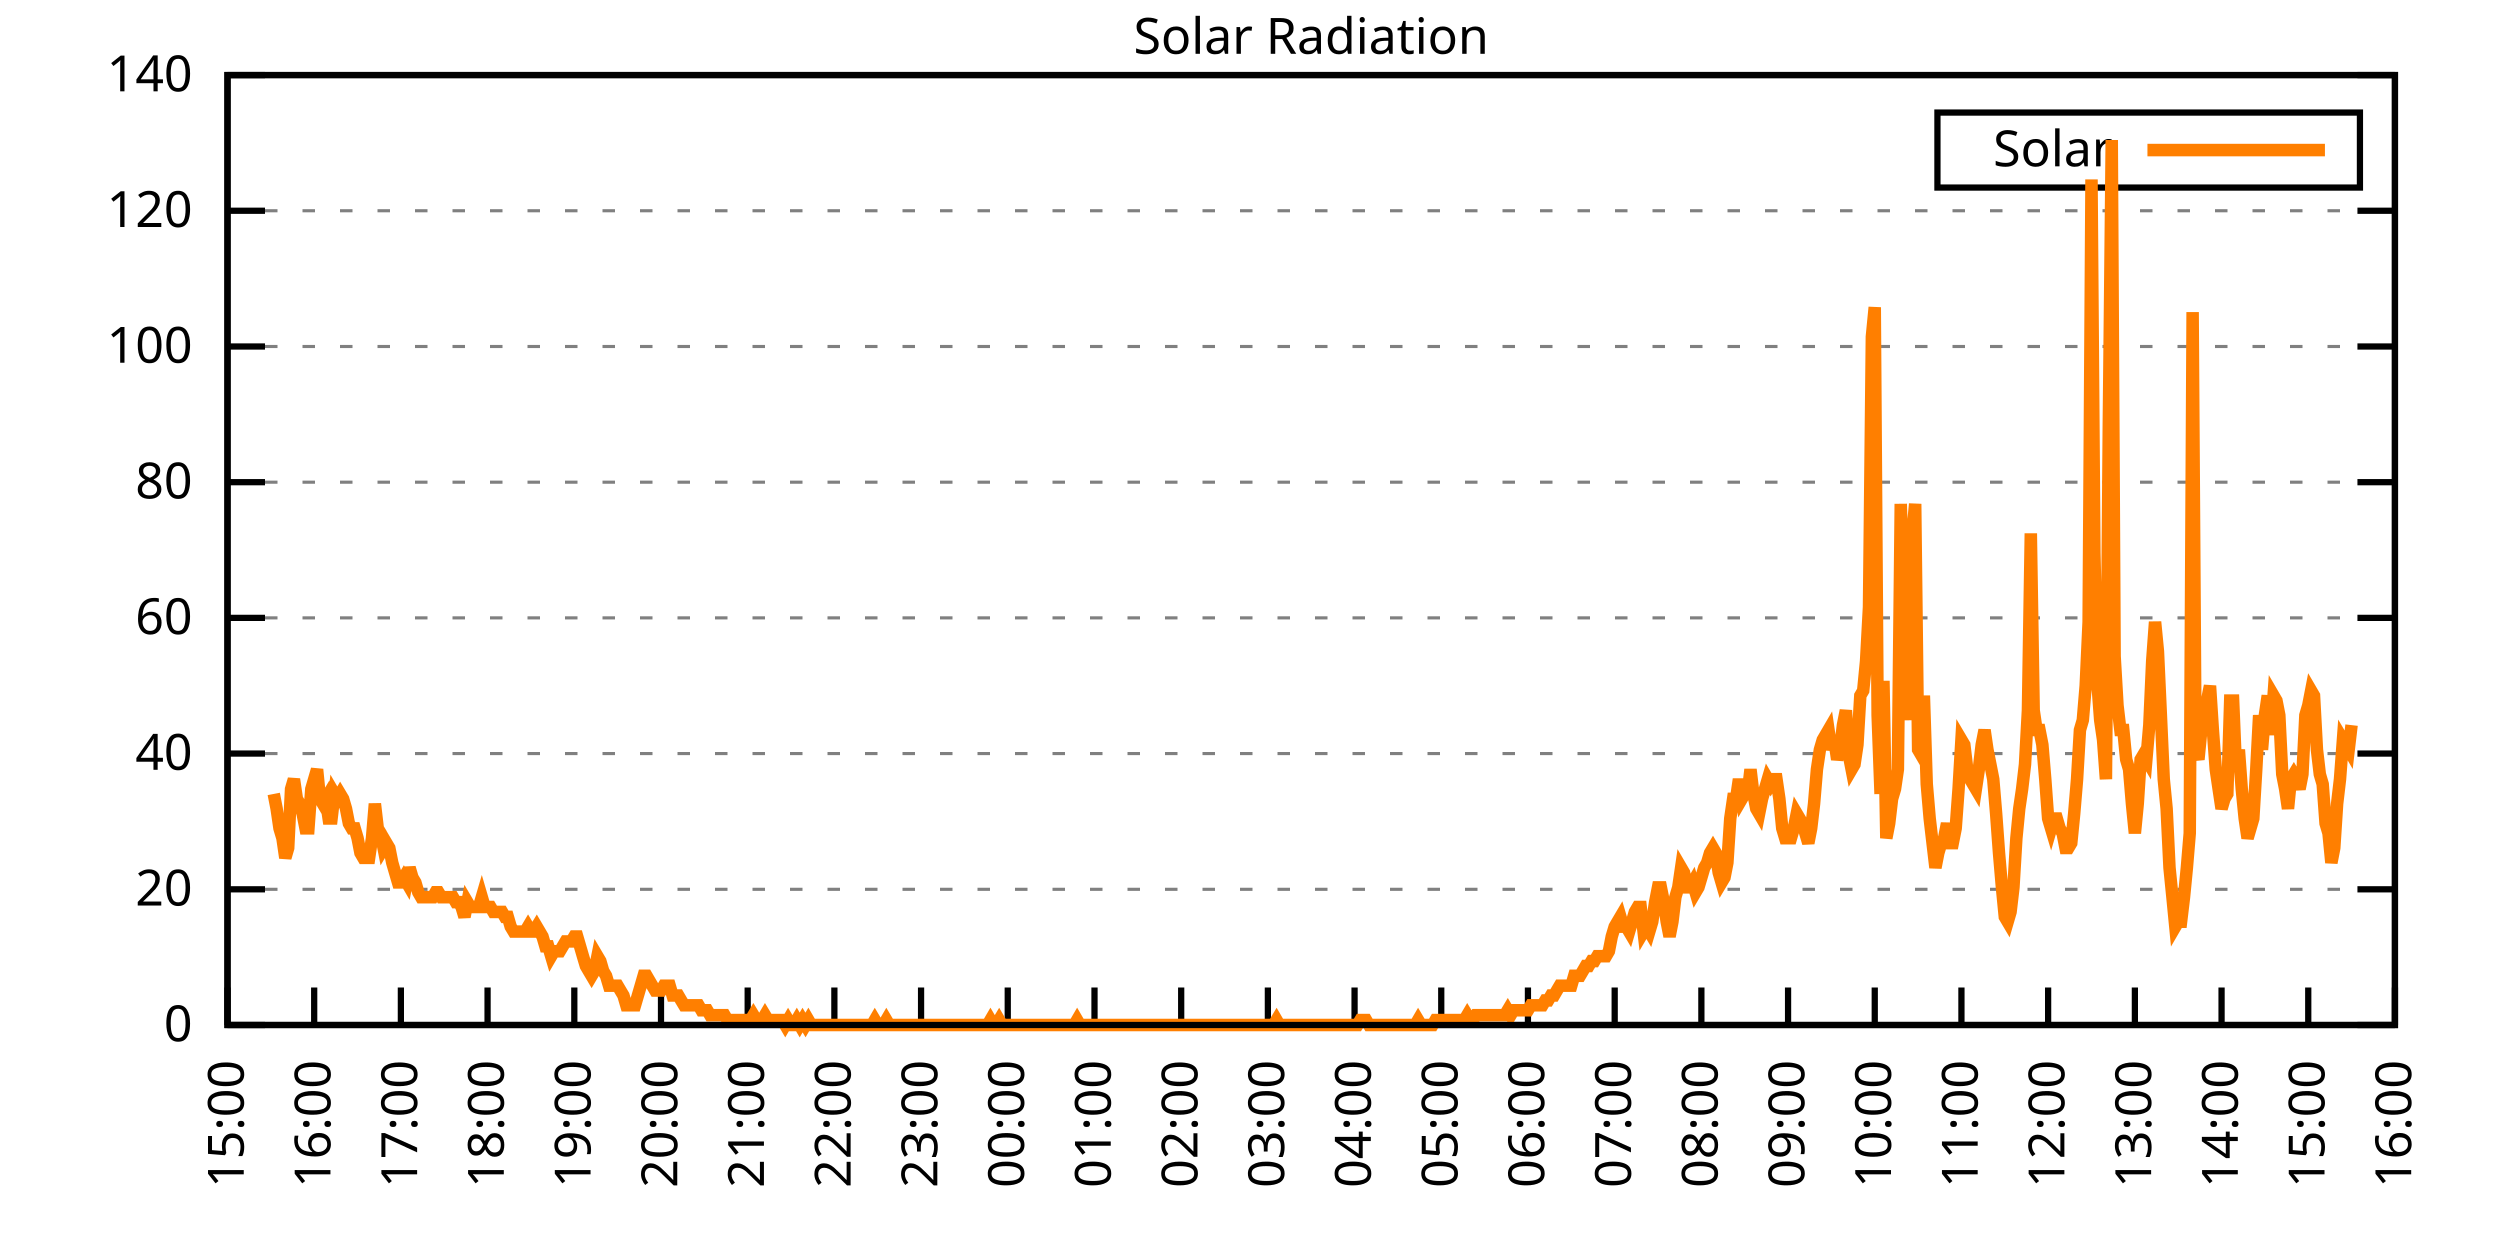
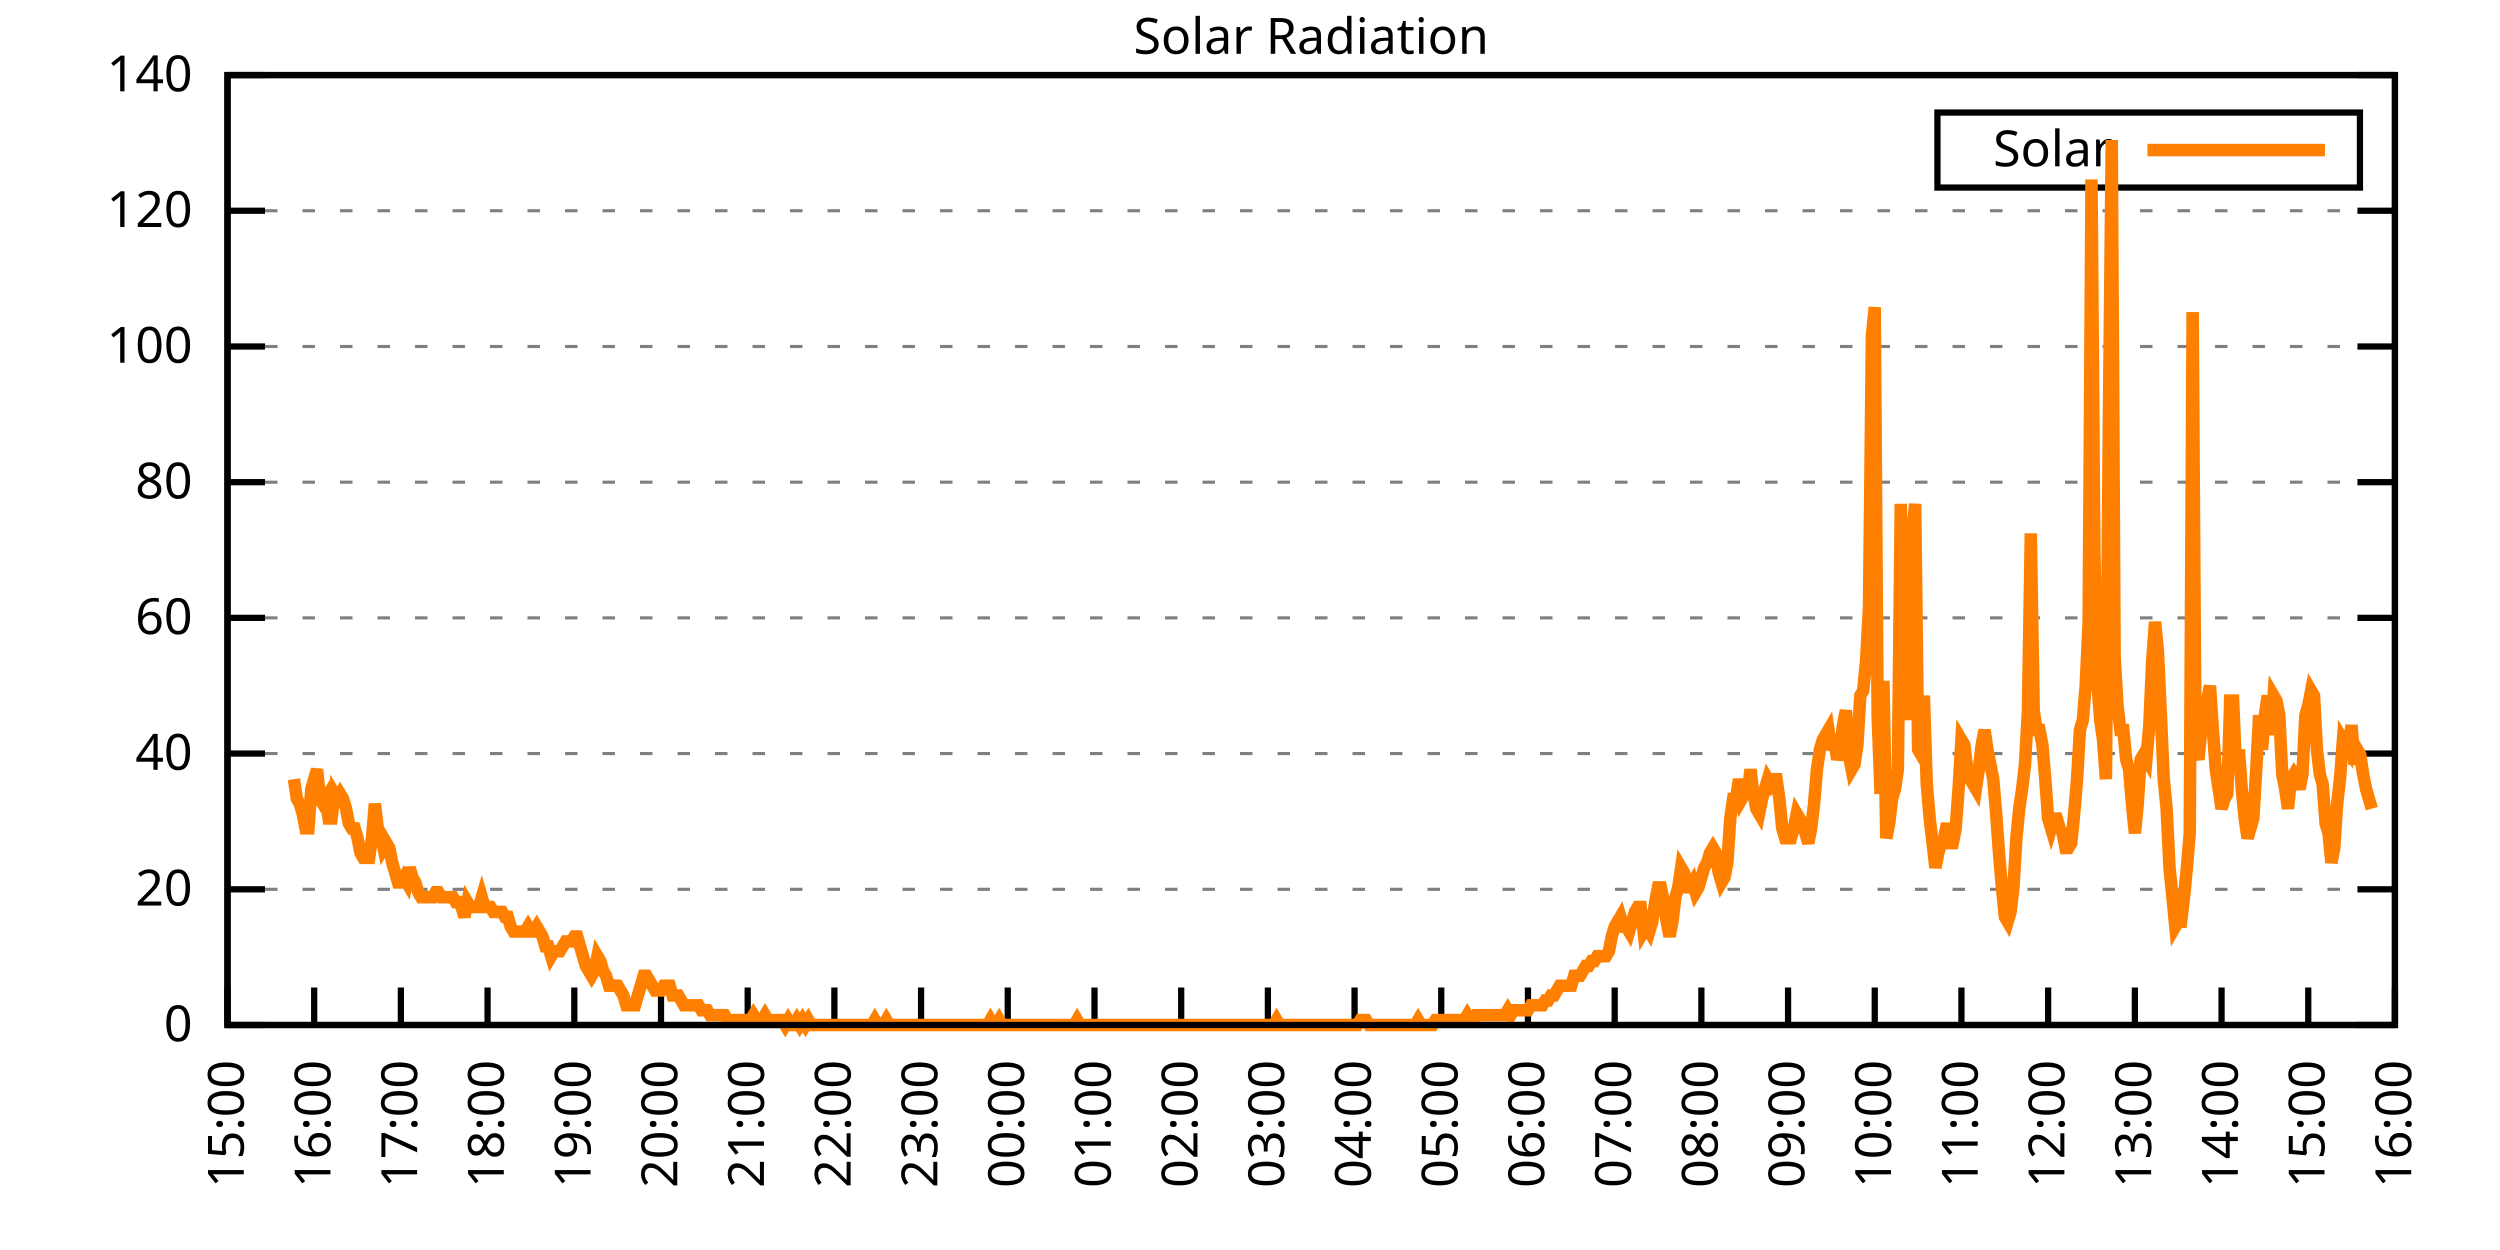
<svg xmlns="http://www.w3.org/2000/svg" xmlns:xlink="http://www.w3.org/1999/xlink" width="400" height="200" viewBox="0 0 400 200">
  <g id="gnuplot_canvas">
    <rect x="0" y="0" width="400" height="200" fill="none" />
    <defs>
      <circle id="gpDot" r="0.5" stroke-width="0.5" stroke="currentColor" />
      <path id="gpPt0" stroke-width="0.333" stroke="currentColor" d="M-1,0 h2 M0,-1 v2" />
      <path id="gpPt1" stroke-width="0.333" stroke="currentColor" d="M-1,-1 L1,1 M1,-1 L-1,1" />
      <path id="gpPt2" stroke-width="0.333" stroke="currentColor" d="M-1,0 L1,0 M0,-1 L0,1 M-1,-1 L1,1 M-1,1 L1,-1" />
      <rect id="gpPt3" stroke-width="0.333" stroke="currentColor" x="-1" y="-1" width="2" height="2" />
      <rect id="gpPt4" stroke-width="0.333" stroke="currentColor" fill="currentColor" x="-1" y="-1" width="2" height="2" />
      <circle id="gpPt5" stroke-width="0.333" stroke="currentColor" cx="0" cy="0" r="1" />
      <use xlink:href="#gpPt5" id="gpPt6" fill="currentColor" stroke="none" />
      <path id="gpPt7" stroke-width="0.333" stroke="currentColor" d="M0,-1.33 L-1.33,0.67 L1.33,0.67 z" />
      <use xlink:href="#gpPt7" id="gpPt8" fill="currentColor" stroke="none" />
      <use xlink:href="#gpPt7" id="gpPt9" stroke="currentColor" transform="rotate(180)" />
      <use xlink:href="#gpPt9" id="gpPt10" fill="currentColor" stroke="none" />
      <use xlink:href="#gpPt3" id="gpPt11" stroke="currentColor" transform="rotate(45)" />
      <use xlink:href="#gpPt11" id="gpPt12" fill="currentColor" stroke="none" />
      <path id="gpPt13" stroke-width="0.333" stroke="currentColor" d="M0,1.330 L1.265,0.411 L0.782,-1.067 L-0.782,-1.076 L-1.265,0.411 z" />
      <use xlink:href="#gpPt13" id="gpPt14" fill="currentColor" stroke="none" />
      <filter id="textbox" filterUnits="objectBoundingBox" x="0" y="0" height="1" width="1">
        <feFlood flood-color="white" flood-opacity="1" result="bgnd" />
        <feComposite in="SourceGraphic" in2="bgnd" operator="atop" />
      </filter>
      <filter id="greybox" filterUnits="objectBoundingBox" x="0" y="0" height="1" width="1">
        <feFlood flood-color="lightgrey" flood-opacity="1" result="grey" />
        <feComposite in="SourceGraphic" in2="grey" operator="atop" />
      </filter>
    </defs>
    <g fill="none" color="white" stroke="currentColor" stroke-width="1.00" stroke-linecap="butt" stroke-linejoin="miter">
</g>
    <g fill="none" color="black" stroke="currentColor" stroke-width="1.00" stroke-linecap="butt" stroke-linejoin="miter">
      <g stroke="none" shape-rendering="crispEdges">
        <polygon fill="rgb(255, 255, 255)" points="36.40,164.00 383.18,164.00 383.18,12.02 36.40,12.02 " />
      </g>
    </g>
    <g fill="none" color="black" stroke="currentColor" stroke-width="1.00" stroke-linecap="butt" stroke-linejoin="miter">
</g>
    <g fill="none" color="black" stroke="black" stroke-width="0.50" stroke-linecap="butt" stroke-linejoin="miter">
</g>
    <g fill="none" color="gray" stroke="currentColor" stroke-width="0.50" stroke-linecap="butt" stroke-linejoin="miter">
      <path stroke="gray" stroke-dasharray="2,4" class="gridline" d="M36.40,164.00 L383.19,164.00  " />
    </g>
    <g fill="none" color="gray" stroke="gray" stroke-width="1.00" stroke-linecap="butt" stroke-linejoin="miter">
</g>
    <g fill="none" color="black" stroke="currentColor" stroke-width="1.00" stroke-linecap="butt" stroke-linejoin="miter">
      <path stroke="black" d="M36.40,164.00 L42.40,164.00 M383.19,164.00 L377.19,164.00  " />
      <g transform="translate(30.80,166.60)" stroke="none" fill="black" font-family="Sans" font-size="8.00" text-anchor="end">
        <text>
          <tspan font-family="Sans"> 0</tspan>
        </text>
      </g>
    </g>
    <g fill="none" color="black" stroke="currentColor" stroke-width="1.00" stroke-linecap="butt" stroke-linejoin="miter">
</g>
    <g fill="none" color="black" stroke="black" stroke-width="0.50" stroke-linecap="butt" stroke-linejoin="miter">
</g>
    <g fill="none" color="gray" stroke="currentColor" stroke-width="0.50" stroke-linecap="butt" stroke-linejoin="miter">
      <path stroke="gray" stroke-dasharray="2,4" class="gridline" d="M36.40,142.29 L383.19,142.29  " />
    </g>
    <g fill="none" color="gray" stroke="gray" stroke-width="1.00" stroke-linecap="butt" stroke-linejoin="miter">
</g>
    <g fill="none" color="black" stroke="currentColor" stroke-width="1.00" stroke-linecap="butt" stroke-linejoin="miter">
      <path stroke="black" d="M36.40,142.29 L42.40,142.29 M383.19,142.29 L377.19,142.29  " />
      <g transform="translate(30.80,144.89)" stroke="none" fill="black" font-family="Sans" font-size="8.00" text-anchor="end">
        <text>
          <tspan font-family="Sans"> 20</tspan>
        </text>
      </g>
    </g>
    <g fill="none" color="black" stroke="currentColor" stroke-width="1.00" stroke-linecap="butt" stroke-linejoin="miter">
</g>
    <g fill="none" color="black" stroke="black" stroke-width="0.50" stroke-linecap="butt" stroke-linejoin="miter">
</g>
    <g fill="none" color="gray" stroke="currentColor" stroke-width="0.50" stroke-linecap="butt" stroke-linejoin="miter">
      <path stroke="gray" stroke-dasharray="2,4" class="gridline" d="M36.40,120.57 L383.19,120.57  " />
    </g>
    <g fill="none" color="gray" stroke="gray" stroke-width="1.00" stroke-linecap="butt" stroke-linejoin="miter">
</g>
    <g fill="none" color="black" stroke="currentColor" stroke-width="1.00" stroke-linecap="butt" stroke-linejoin="miter">
      <path stroke="black" d="M36.40,120.57 L42.40,120.57 M383.19,120.57 L377.19,120.57  " />
      <g transform="translate(30.80,123.17)" stroke="none" fill="black" font-family="Sans" font-size="8.00" text-anchor="end">
        <text>
          <tspan font-family="Sans"> 40</tspan>
        </text>
      </g>
    </g>
    <g fill="none" color="black" stroke="currentColor" stroke-width="1.00" stroke-linecap="butt" stroke-linejoin="miter">
</g>
    <g fill="none" color="black" stroke="black" stroke-width="0.50" stroke-linecap="butt" stroke-linejoin="miter">
</g>
    <g fill="none" color="gray" stroke="currentColor" stroke-width="0.50" stroke-linecap="butt" stroke-linejoin="miter">
      <path stroke="gray" stroke-dasharray="2,4" class="gridline" d="M36.40,98.86 L383.19,98.86  " />
    </g>
    <g fill="none" color="gray" stroke="gray" stroke-width="1.00" stroke-linecap="butt" stroke-linejoin="miter">
</g>
    <g fill="none" color="black" stroke="currentColor" stroke-width="1.00" stroke-linecap="butt" stroke-linejoin="miter">
      <path stroke="black" d="M36.40,98.86 L42.40,98.86 M383.19,98.86 L377.19,98.86  " />
      <g transform="translate(30.80,101.46)" stroke="none" fill="black" font-family="Sans" font-size="8.00" text-anchor="end">
        <text>
          <tspan font-family="Sans"> 60</tspan>
        </text>
      </g>
    </g>
    <g fill="none" color="black" stroke="currentColor" stroke-width="1.00" stroke-linecap="butt" stroke-linejoin="miter">
</g>
    <g fill="none" color="black" stroke="black" stroke-width="0.50" stroke-linecap="butt" stroke-linejoin="miter">
</g>
    <g fill="none" color="gray" stroke="currentColor" stroke-width="0.50" stroke-linecap="butt" stroke-linejoin="miter">
      <path stroke="gray" stroke-dasharray="2,4" class="gridline" d="M36.40,77.15 L383.19,77.15  " />
    </g>
    <g fill="none" color="gray" stroke="gray" stroke-width="1.00" stroke-linecap="butt" stroke-linejoin="miter">
</g>
    <g fill="none" color="black" stroke="currentColor" stroke-width="1.00" stroke-linecap="butt" stroke-linejoin="miter">
      <path stroke="black" d="M36.40,77.15 L42.40,77.15 M383.19,77.15 L377.19,77.15  " />
      <g transform="translate(30.80,79.75)" stroke="none" fill="black" font-family="Sans" font-size="8.00" text-anchor="end">
        <text>
          <tspan font-family="Sans"> 80</tspan>
        </text>
      </g>
    </g>
    <g fill="none" color="black" stroke="currentColor" stroke-width="1.00" stroke-linecap="butt" stroke-linejoin="miter">
</g>
    <g fill="none" color="black" stroke="black" stroke-width="0.50" stroke-linecap="butt" stroke-linejoin="miter">
</g>
    <g fill="none" color="gray" stroke="currentColor" stroke-width="0.50" stroke-linecap="butt" stroke-linejoin="miter">
      <path stroke="gray" stroke-dasharray="2,4" class="gridline" d="M36.40,55.44 L383.19,55.44  " />
    </g>
    <g fill="none" color="gray" stroke="gray" stroke-width="1.00" stroke-linecap="butt" stroke-linejoin="miter">
</g>
    <g fill="none" color="black" stroke="currentColor" stroke-width="1.00" stroke-linecap="butt" stroke-linejoin="miter">
      <path stroke="black" d="M36.40,55.44 L42.40,55.44 M383.19,55.44 L377.19,55.44  " />
      <g transform="translate(30.80,58.04)" stroke="none" fill="black" font-family="Sans" font-size="8.00" text-anchor="end">
        <text>
          <tspan font-family="Sans"> 100</tspan>
        </text>
      </g>
    </g>
    <g fill="none" color="black" stroke="currentColor" stroke-width="1.00" stroke-linecap="butt" stroke-linejoin="miter">
</g>
    <g fill="none" color="black" stroke="black" stroke-width="0.50" stroke-linecap="butt" stroke-linejoin="miter">
</g>
    <g fill="none" color="gray" stroke="currentColor" stroke-width="0.50" stroke-linecap="butt" stroke-linejoin="miter">
      <path stroke="gray" stroke-dasharray="2,4" class="gridline" d="M36.40,33.72 L383.19,33.72  " />
    </g>
    <g fill="none" color="gray" stroke="gray" stroke-width="1.00" stroke-linecap="butt" stroke-linejoin="miter">
</g>
    <g fill="none" color="black" stroke="currentColor" stroke-width="1.00" stroke-linecap="butt" stroke-linejoin="miter">
      <path stroke="black" d="M36.40,33.72 L42.40,33.72 M383.19,33.72 L377.19,33.72  " />
      <g transform="translate(30.80,36.32)" stroke="none" fill="black" font-family="Sans" font-size="8.00" text-anchor="end">
        <text>
          <tspan font-family="Sans"> 120</tspan>
        </text>
      </g>
    </g>
    <g fill="none" color="black" stroke="currentColor" stroke-width="1.00" stroke-linecap="butt" stroke-linejoin="miter">
</g>
    <g fill="none" color="black" stroke="black" stroke-width="0.50" stroke-linecap="butt" stroke-linejoin="miter">
</g>
    <g fill="none" color="gray" stroke="currentColor" stroke-width="0.50" stroke-linecap="butt" stroke-linejoin="miter">
      <path stroke="gray" stroke-dasharray="2,4" class="gridline" d="M36.40,12.01 L383.19,12.01  " />
    </g>
    <g fill="none" color="gray" stroke="gray" stroke-width="1.00" stroke-linecap="butt" stroke-linejoin="miter">
</g>
    <g fill="none" color="black" stroke="currentColor" stroke-width="1.00" stroke-linecap="butt" stroke-linejoin="miter">
      <path stroke="black" d="M36.40,12.01 L42.40,12.01 M383.19,12.01 L377.19,12.01  " />
      <g transform="translate(30.80,14.61)" stroke="none" fill="black" font-family="Sans" font-size="8.00" text-anchor="end">
        <text>
          <tspan font-family="Sans"> 140</tspan>
        </text>
      </g>
    </g>
    <g fill="none" color="black" stroke="currentColor" stroke-width="1.00" stroke-linecap="butt" stroke-linejoin="miter">
      <path stroke="black" d="M36.40,164.00 L36.40,158.00  " />
      <g transform="translate(39.00,169.60) rotate(270.00)" stroke="none" fill="black" font-family="Sans" font-size="8.00" text-anchor="end">
        <text>
          <tspan font-family="Sans">15:00</tspan>
        </text>
      </g>
    </g>
    <g fill="none" color="black" stroke="currentColor" stroke-width="1.00" stroke-linecap="butt" stroke-linejoin="miter">
      <path stroke="black" d="M50.27,164.00 L50.27,158.00  " />
      <g transform="translate(52.87,169.60) rotate(270.00)" stroke="none" fill="black" font-family="Sans" font-size="8.00" text-anchor="end">
        <text>
          <tspan font-family="Sans">16:00</tspan>
        </text>
      </g>
    </g>
    <g fill="none" color="black" stroke="currentColor" stroke-width="1.00" stroke-linecap="butt" stroke-linejoin="miter">
      <path stroke="black" d="M64.14,164.00 L64.14,158.00  " />
      <g transform="translate(66.74,169.60) rotate(270.00)" stroke="none" fill="black" font-family="Sans" font-size="8.00" text-anchor="end">
        <text>
          <tspan font-family="Sans">17:00</tspan>
        </text>
      </g>
    </g>
    <g fill="none" color="black" stroke="currentColor" stroke-width="1.00" stroke-linecap="butt" stroke-linejoin="miter">
      <path stroke="black" d="M78.01,164.00 L78.01,158.00  " />
      <g transform="translate(80.61,169.60) rotate(270.00)" stroke="none" fill="black" font-family="Sans" font-size="8.00" text-anchor="end">
        <text>
          <tspan font-family="Sans">18:00</tspan>
        </text>
      </g>
    </g>
    <g fill="none" color="black" stroke="currentColor" stroke-width="1.00" stroke-linecap="butt" stroke-linejoin="miter">
      <path stroke="black" d="M91.89,164.00 L91.89,158.00  " />
      <g transform="translate(94.49,169.60) rotate(270.00)" stroke="none" fill="black" font-family="Sans" font-size="8.00" text-anchor="end">
        <text>
          <tspan font-family="Sans">19:00</tspan>
        </text>
      </g>
    </g>
    <g fill="none" color="black" stroke="currentColor" stroke-width="1.00" stroke-linecap="butt" stroke-linejoin="miter">
      <path stroke="black" d="M105.76,164.00 L105.76,158.00  " />
      <g transform="translate(108.36,169.60) rotate(270.00)" stroke="none" fill="black" font-family="Sans" font-size="8.00" text-anchor="end">
        <text>
          <tspan font-family="Sans">20:00</tspan>
        </text>
      </g>
    </g>
    <g fill="none" color="black" stroke="currentColor" stroke-width="1.00" stroke-linecap="butt" stroke-linejoin="miter">
      <path stroke="black" d="M119.63,164.00 L119.63,158.00  " />
      <g transform="translate(122.23,169.60) rotate(270.00)" stroke="none" fill="black" font-family="Sans" font-size="8.00" text-anchor="end">
        <text>
          <tspan font-family="Sans">21:00</tspan>
        </text>
      </g>
    </g>
    <g fill="none" color="black" stroke="currentColor" stroke-width="1.00" stroke-linecap="butt" stroke-linejoin="miter">
      <path stroke="black" d="M133.50,164.00 L133.50,158.00  " />
      <g transform="translate(136.10,169.60) rotate(270.00)" stroke="none" fill="black" font-family="Sans" font-size="8.00" text-anchor="end">
        <text>
          <tspan font-family="Sans">22:00</tspan>
        </text>
      </g>
    </g>
    <g fill="none" color="black" stroke="currentColor" stroke-width="1.00" stroke-linecap="butt" stroke-linejoin="miter">
      <path stroke="black" d="M147.37,164.00 L147.37,158.00  " />
      <g transform="translate(149.97,169.60) rotate(270.00)" stroke="none" fill="black" font-family="Sans" font-size="8.00" text-anchor="end">
        <text>
          <tspan font-family="Sans">23:00</tspan>
        </text>
      </g>
    </g>
    <g fill="none" color="black" stroke="currentColor" stroke-width="1.00" stroke-linecap="butt" stroke-linejoin="miter">
      <path stroke="black" d="M161.24,164.00 L161.24,158.00  " />
      <g transform="translate(163.84,169.60) rotate(270.00)" stroke="none" fill="black" font-family="Sans" font-size="8.00" text-anchor="end">
        <text>
          <tspan font-family="Sans">00:00</tspan>
        </text>
      </g>
    </g>
    <g fill="none" color="black" stroke="currentColor" stroke-width="1.00" stroke-linecap="butt" stroke-linejoin="miter">
      <path stroke="black" d="M175.12,164.00 L175.12,158.00  " />
      <g transform="translate(177.72,169.60) rotate(270.00)" stroke="none" fill="black" font-family="Sans" font-size="8.00" text-anchor="end">
        <text>
          <tspan font-family="Sans">01:00</tspan>
        </text>
      </g>
    </g>
    <g fill="none" color="black" stroke="currentColor" stroke-width="1.00" stroke-linecap="butt" stroke-linejoin="miter">
      <path stroke="black" d="M188.99,164.00 L188.99,158.00  " />
      <g transform="translate(191.59,169.60) rotate(270.00)" stroke="none" fill="black" font-family="Sans" font-size="8.00" text-anchor="end">
        <text>
          <tspan font-family="Sans">02:00</tspan>
        </text>
      </g>
    </g>
    <g fill="none" color="black" stroke="currentColor" stroke-width="1.00" stroke-linecap="butt" stroke-linejoin="miter">
      <path stroke="black" d="M202.86,164.00 L202.86,158.00  " />
      <g transform="translate(205.46,169.60) rotate(270.00)" stroke="none" fill="black" font-family="Sans" font-size="8.00" text-anchor="end">
        <text>
          <tspan font-family="Sans">03:00</tspan>
        </text>
      </g>
    </g>
    <g fill="none" color="black" stroke="currentColor" stroke-width="1.00" stroke-linecap="butt" stroke-linejoin="miter">
      <path stroke="black" d="M216.73,164.00 L216.73,158.00  " />
      <g transform="translate(219.33,169.60) rotate(270.00)" stroke="none" fill="black" font-family="Sans" font-size="8.00" text-anchor="end">
        <text>
          <tspan font-family="Sans">04:00</tspan>
        </text>
      </g>
    </g>
    <g fill="none" color="black" stroke="currentColor" stroke-width="1.00" stroke-linecap="butt" stroke-linejoin="miter">
      <path stroke="black" d="M230.60,164.00 L230.60,158.00  " />
      <g transform="translate(233.20,169.60) rotate(270.00)" stroke="none" fill="black" font-family="Sans" font-size="8.00" text-anchor="end">
        <text>
          <tspan font-family="Sans">05:00</tspan>
        </text>
      </g>
    </g>
    <g fill="none" color="black" stroke="currentColor" stroke-width="1.00" stroke-linecap="butt" stroke-linejoin="miter">
      <path stroke="black" d="M244.47,164.00 L244.47,158.00  " />
      <g transform="translate(247.07,169.60) rotate(270.00)" stroke="none" fill="black" font-family="Sans" font-size="8.00" text-anchor="end">
        <text>
          <tspan font-family="Sans">06:00</tspan>
        </text>
      </g>
    </g>
    <g fill="none" color="black" stroke="currentColor" stroke-width="1.00" stroke-linecap="butt" stroke-linejoin="miter">
      <path stroke="black" d="M258.35,164.00 L258.35,158.00  " />
      <g transform="translate(260.95,169.60) rotate(270.00)" stroke="none" fill="black" font-family="Sans" font-size="8.00" text-anchor="end">
        <text>
          <tspan font-family="Sans">07:00</tspan>
        </text>
      </g>
    </g>
    <g fill="none" color="black" stroke="currentColor" stroke-width="1.00" stroke-linecap="butt" stroke-linejoin="miter">
      <path stroke="black" d="M272.22,164.00 L272.22,158.00  " />
      <g transform="translate(274.82,169.60) rotate(270.00)" stroke="none" fill="black" font-family="Sans" font-size="8.00" text-anchor="end">
        <text>
          <tspan font-family="Sans">08:00</tspan>
        </text>
      </g>
    </g>
    <g fill="none" color="black" stroke="currentColor" stroke-width="1.00" stroke-linecap="butt" stroke-linejoin="miter">
      <path stroke="black" d="M286.09,164.00 L286.09,158.00  " />
      <g transform="translate(288.69,169.60) rotate(270.00)" stroke="none" fill="black" font-family="Sans" font-size="8.00" text-anchor="end">
        <text>
          <tspan font-family="Sans">09:00</tspan>
        </text>
      </g>
    </g>
    <g fill="none" color="black" stroke="currentColor" stroke-width="1.00" stroke-linecap="butt" stroke-linejoin="miter">
      <path stroke="black" d="M299.96,164.00 L299.96,158.00  " />
      <g transform="translate(302.56,169.60) rotate(270.00)" stroke="none" fill="black" font-family="Sans" font-size="8.00" text-anchor="end">
        <text>
          <tspan font-family="Sans">10:00</tspan>
        </text>
      </g>
    </g>
    <g fill="none" color="black" stroke="currentColor" stroke-width="1.00" stroke-linecap="butt" stroke-linejoin="miter">
      <path stroke="black" d="M313.83,164.00 L313.83,158.00  " />
      <g transform="translate(316.43,169.60) rotate(270.00)" stroke="none" fill="black" font-family="Sans" font-size="8.00" text-anchor="end">
        <text>
          <tspan font-family="Sans">11:00</tspan>
        </text>
      </g>
    </g>
    <g fill="none" color="black" stroke="currentColor" stroke-width="1.00" stroke-linecap="butt" stroke-linejoin="miter">
      <path stroke="black" d="M327.70,164.00 L327.70,158.00  " />
      <g transform="translate(330.30,169.60) rotate(270.00)" stroke="none" fill="black" font-family="Sans" font-size="8.00" text-anchor="end">
        <text>
          <tspan font-family="Sans">12:00</tspan>
        </text>
      </g>
    </g>
    <g fill="none" color="black" stroke="currentColor" stroke-width="1.00" stroke-linecap="butt" stroke-linejoin="miter">
      <path stroke="black" d="M341.58,164.00 L341.58,158.00  " />
      <g transform="translate(344.18,169.60) rotate(270.00)" stroke="none" fill="black" font-family="Sans" font-size="8.00" text-anchor="end">
        <text>
          <tspan font-family="Sans">13:00</tspan>
        </text>
      </g>
    </g>
    <g fill="none" color="black" stroke="currentColor" stroke-width="1.00" stroke-linecap="butt" stroke-linejoin="miter">
      <path stroke="black" d="M355.45,164.00 L355.45,158.00  " />
      <g transform="translate(358.05,169.60) rotate(270.00)" stroke="none" fill="black" font-family="Sans" font-size="8.00" text-anchor="end">
        <text>
          <tspan font-family="Sans">14:00</tspan>
        </text>
      </g>
    </g>
    <g fill="none" color="black" stroke="currentColor" stroke-width="1.00" stroke-linecap="butt" stroke-linejoin="miter">
      <path stroke="black" d="M369.32,164.00 L369.32,158.00  " />
      <g transform="translate(371.92,169.60) rotate(270.00)" stroke="none" fill="black" font-family="Sans" font-size="8.00" text-anchor="end">
        <text>
          <tspan font-family="Sans">15:00</tspan>
        </text>
      </g>
    </g>
    <g fill="none" color="black" stroke="currentColor" stroke-width="1.00" stroke-linecap="butt" stroke-linejoin="miter">
      <path stroke="black" d="M383.19,164.00 L383.19,158.00  " />
      <g transform="translate(385.79,169.60) rotate(270.00)" stroke="none" fill="black" font-family="Sans" font-size="8.00" text-anchor="end">
        <text>
          <tspan font-family="Sans">16:00</tspan>
        </text>
      </g>
    </g>
    <g fill="none" color="black" stroke="currentColor" stroke-width="1.00" stroke-linecap="butt" stroke-linejoin="miter">
</g>
    <g fill="none" color="black" stroke="currentColor" stroke-width="1.00" stroke-linecap="butt" stroke-linejoin="miter">
      <path stroke="black" d="M36.40,12.01 L36.40,164.00 L383.19,164.00 L383.19,12.01 L36.40,12.01 Z  " />
    </g>
    <g fill="none" color="black" stroke="currentColor" stroke-width="1.00" stroke-linecap="butt" stroke-linejoin="miter">
</g>
    <g fill="none" color="black" stroke="currentColor" stroke-width="1.00" stroke-linecap="butt" stroke-linejoin="miter">
      <path stroke="black" d="M309.99,30.01 L309.99,18.01 L377.59,18.01 L377.59,30.01 L309.99,30.01 Z  " />
    </g>
    <g id="Solar_Radiation_plot_1">
      <g fill="none" color="white" stroke="black" stroke-width="2.00" stroke-linecap="butt" stroke-linejoin="miter">
</g>
      <g fill="none" color="black" stroke="currentColor" stroke-width="2.00" stroke-linecap="butt" stroke-linejoin="miter">
        <g transform="translate(337.99,26.61)" stroke="none" fill="black" font-family="Sans" font-size="8.00" text-anchor="end">
          <text>
            <tspan font-family="Sans">Solar</tspan>
          </text>
        </g>
      </g>
      <g fill="none" color="black" stroke="currentColor" stroke-width="2.00" stroke-linecap="butt" stroke-linejoin="miter">
-         <path stroke="rgb(255, 127,   0)" d="M343.59,24.01 L371.99,24.01 M43.80,127.03 L44.26,129.39 L44.72,132.54 L45.19,134.11 L45.65,137.26 L46.11,135.68   L46.57,126.24 L47.03,124.67 L47.50,127.82 L47.96,128.60 L48.42,130.18 L48.88,132.54 L49.35,132.54 L49.81,126.24   L50.27,124.67 L50.73,123.10 L51.20,127.82 L51.66,128.60 L52.12,127.82 L52.58,130.96 L53.05,130.96 L53.51,127.03   L53.97,127.82 L54.43,127.03 L54.90,127.82 L55.36,129.39 L55.82,131.75 L56.28,132.54 L56.75,132.54 L57.21,134.11   L57.67,136.47 L58.13,137.26 L58.59,137.26 L59.06,137.26 L59.52,134.11 L59.98,128.60 L60.44,132.54 L60.91,133.32   L61.37,135.68 L61.83,134.90 L62.29,135.68 L62.76,138.04 L63.22,139.62 L63.68,141.19 L64.14,141.19 L64.61,140.40   L65.07,141.19 L65.53,138.83 L65.99,140.40 L66.46,141.19 L66.92,142.76 L67.38,143.55 L67.84,143.55 L68.30,143.55   L68.77,143.55 L69.23,143.55 L69.69,142.76 L70.15,142.76 L70.62,143.55 L71.08,143.55 L71.54,143.55 L72.00,143.55   L72.47,143.55 L72.93,144.34 L73.39,144.34 L73.85,145.12 L74.32,146.70 L74.78,144.34 L75.24,145.12 L75.70,145.12   L76.17,145.12 L76.63,145.12 L77.09,143.55 L77.55,145.12 L78.01,145.12 L78.48,145.12 L78.94,145.91 L79.40,145.91   L79.86,145.91 L80.33,145.91 L80.79,146.70 L81.25,146.70 L81.71,148.27 L82.18,149.05 L82.64,149.05 L83.10,149.05   L83.56,149.05 L84.03,149.05 L84.49,148.27 L84.95,149.05 L85.41,149.05 L85.88,148.27 L86.34,149.05 L86.80,149.84   L87.26,151.41 L87.72,151.41 L88.19,152.99 L88.65,152.20 L89.11,152.20 L89.57,152.20 L90.04,151.41 L90.50,150.63   L90.96,150.63 L91.42,150.63 L91.89,149.84 L92.35,149.84 L92.81,151.41 L93.27,152.99 L93.74,154.56 L94.20,155.35   L94.66,156.13 L95.12,155.35 L95.59,152.99 L96.05,153.77 L96.51,155.35 L96.97,156.13 L97.44,157.71 L97.90,157.71   L98.36,157.71 L98.82,157.71 L99.28,158.49 L99.75,159.28 L100.21,160.85 L100.67,160.85 L101.13,160.85 L101.60,160.85   L102.06,159.28 L102.52,157.71 L102.98,156.13 L103.45,156.13 L103.91,156.92 L104.37,157.71 L104.83,158.49 L105.30,158.49   L105.76,158.49 L106.22,157.71 L106.68,157.71 L107.15,157.71 L107.61,159.28 L108.07,159.28 L108.53,159.28 L108.99,160.07   L109.46,160.85 L109.92,160.85 L110.38,160.85 L110.84,160.85 L111.31,160.85 L111.77,160.85 L112.23,161.64 L112.69,161.64   L113.16,161.64 L113.62,162.43 L114.08,162.43 L114.54,162.43 L115.01,162.43 L115.47,162.43 L115.93,162.43 L116.39,163.21   L116.86,163.21 L117.32,163.21 L117.78,163.21 L118.24,163.21 L118.70,163.21 L119.17,163.21 L119.63,163.21 L120.09,163.21   L120.55,162.43 L121.02,163.21 L121.48,163.21 L121.94,163.21 L122.40,162.43 L122.87,163.21 L123.33,163.21 L123.79,163.21   L124.25,163.21 L124.72,163.21 L125.18,163.21 L125.64,164.00 L126.10,163.21 L126.57,164.00 L127.03,164.00 L127.49,163.21   L127.95,164.00 L128.41,163.21 L128.88,164.00 L129.34,163.21 L129.80,164.00 L130.26,164.00 L130.73,164.00 L131.19,164.00   L131.65,164.00 L132.11,164.00 L132.58,164.00 L133.04,164.00 L133.50,164.00 L133.96,164.00 L134.43,164.00 L134.89,164.00   L135.35,164.00 L135.81,164.00 L136.28,164.00 L136.74,164.00 L137.20,164.00 L137.66,164.00 L138.13,164.00 L138.59,164.00   L139.05,164.00 L139.51,164.00 L139.97,163.21 L140.44,164.00 L140.90,164.00 L141.36,164.00 L141.82,163.21 L142.29,164.00   L142.75,164.00 L143.21,164.00 L143.67,164.00 L144.14,164.00 L144.60,164.00 L145.06,164.00 L145.52,164.00 L145.99,164.00   L146.45,164.00 L146.91,164.00 L147.37,164.00 L147.84,164.00 L148.30,164.00 L148.76,164.00 L149.22,164.00 L149.68,164.00   L150.15,164.00 L150.61,164.00 L151.07,164.00 L151.53,164.00 L152.00,164.00 L152.46,164.00 L152.92,164.00 L153.38,164.00   L153.85,164.00 L154.31,164.00 L154.77,164.00 L155.23,164.00 L155.70,164.00 L156.16,164.00 L156.62,164.00 L157.08,164.00   L157.55,164.00 L158.01,164.00 L158.47,163.21 L158.93,164.00 L159.39,164.00 L159.86,163.21 L160.32,164.00 L160.78,164.00   L161.24,164.00 L161.71,164.00 L162.17,164.00 L162.63,164.00 L163.09,164.00 L163.56,164.00 L164.02,164.00 L164.48,164.00   L164.94,164.00 L165.41,164.00 L165.87,164.00 L166.33,164.00 L166.79,164.00 L167.26,164.00 L167.72,164.00 L168.18,164.00   L168.64,164.00 L169.10,164.00 L169.57,164.00 L170.03,164.00 L170.49,164.00 L170.95,164.00 L171.42,164.00 L171.88,164.00   L172.34,163.21 L172.80,164.00 L173.27,164.00 L173.73,164.00 L174.19,164.00 L174.65,164.00 L175.12,164.00 L175.58,164.00   L176.04,164.00 L176.50,164.00 L176.97,164.00 L177.43,164.00 L177.89,164.00 L178.35,164.00 L178.82,164.00 L179.28,164.00   L179.74,164.00 L180.20,164.00 L180.66,164.00 L181.13,164.00 L181.59,164.00 L182.05,164.00 L182.51,164.00 L182.98,164.00   L183.44,164.00 L183.90,164.00 L184.36,164.00 L184.83,164.00 L185.29,164.00 L185.75,164.00 L186.21,164.00 L186.68,164.00   L187.14,164.00 L187.60,164.00 L188.06,164.00 L188.53,164.00 L188.99,164.00 L189.45,164.00 L189.91,164.00 L190.37,164.00   L190.84,164.00 L191.30,164.00 L191.76,164.00 L192.22,164.00 L192.69,164.00 L193.15,164.00 L193.61,164.00 L194.07,164.00   L194.54,164.00 L195.00,164.00 L195.46,164.00 L195.92,164.00 L196.39,164.00 L196.85,164.00 L197.31,164.00 L197.77,164.00   L198.24,164.00 L198.70,164.00 L199.16,164.00 L199.62,164.00 L200.08,164.00 L200.55,164.00 L201.01,164.00 L201.47,164.00   L201.93,164.00 L202.40,164.00 L202.86,164.00 L203.32,164.00 L203.78,164.00 L204.25,163.21 L204.71,164.00 L205.17,164.00   L205.63,164.00 L206.10,164.00 L206.56,164.00 L207.02,164.00 L207.48,164.00 L207.95,164.00 L208.41,164.00 L208.87,164.00   L209.33,164.00 L209.80,164.00 L210.26,164.00 L210.72,164.00 L211.18,164.00 L211.64,164.00 L212.11,164.00 L212.57,164.00   L213.03,164.00 L213.49,164.00 L213.96,164.00 L214.42,164.00 L214.88,164.00 L215.34,164.00 L215.81,164.00 L216.27,164.00   L216.73,164.00 L217.19,164.00 L217.66,163.21 L218.12,163.21 L218.58,163.21 L219.04,164.00 L219.51,164.00 L219.97,164.00   L220.43,164.00 L220.89,164.00 L221.35,164.00 L221.82,164.00 L222.28,164.00 L222.74,164.00 L223.20,164.00 L223.67,164.00   L224.13,164.00 L224.59,164.00 L225.05,164.00 L225.52,164.00 L225.98,164.00 L226.44,164.00 L226.90,163.21 L227.37,164.00   L227.83,164.00 L228.29,164.00 L228.75,164.00 L229.22,164.00 L229.68,163.21 L230.14,163.21 L230.60,163.21 L231.06,163.21   L231.53,163.21 L231.99,163.21 L232.45,163.21 L232.91,163.21 L233.38,163.21 L233.84,163.21 L234.30,163.21 L234.76,162.43   L235.23,163.21 L235.69,163.21 L236.15,162.43 L236.61,162.43 L237.08,162.43 L237.54,162.43 L238.00,162.43 L238.46,162.43   L238.93,162.43 L239.39,162.43 L239.85,162.43 L240.31,162.43 L240.77,162.43 L241.24,161.64 L241.70,162.43 L242.16,161.64   L242.62,161.64 L243.09,161.64 L243.55,161.64 L244.01,161.64 L244.47,161.64 L244.94,160.85 L245.40,160.85 L245.86,160.85   L246.32,160.85 L246.79,160.85 L247.25,160.07 L247.71,160.07 L248.17,159.28 L248.64,159.28 L249.10,158.49 L249.56,157.71   L250.02,157.71 L250.49,157.71 L250.95,157.71 L251.41,157.71 L251.87,156.13 L252.33,156.13 L252.80,156.13 L253.26,155.35   L253.72,154.56 L254.18,154.56 L254.65,153.77 L255.11,153.77 L255.57,152.99 L256.03,152.99 L256.50,152.99 L256.96,152.99   L257.42,152.20 L257.88,149.84 L258.35,148.27 L258.81,147.48 L259.27,146.70 L259.73,148.27 L260.20,148.27 L260.66,149.05   L261.12,147.48 L261.58,145.91 L262.04,145.12 L262.51,145.12 L262.97,149.05 L263.43,148.27 L263.89,149.05 L264.36,147.48   L264.82,144.34 L265.28,141.98 L265.74,141.98 L266.21,144.34 L266.67,147.48 L267.13,149.84 L267.59,147.48 L268.06,143.55   L268.52,141.98 L268.98,138.83 L269.44,139.62 L269.91,141.98 L270.37,141.98 L270.83,141.19 L271.29,142.76 L271.75,141.98   L272.22,140.40 L272.68,138.83 L273.14,138.04 L273.60,136.47 L274.07,135.68 L274.53,136.47 L274.99,139.62 L275.45,141.19   L275.92,140.40 L276.38,138.04 L276.84,130.96 L277.30,127.82 L277.77,127.82 L278.23,124.67 L278.69,127.82 L279.15,127.03   L279.62,127.03 L280.08,123.10 L280.54,127.03 L281.00,129.39 L281.46,130.18 L281.93,127.82 L282.39,126.24 L282.85,124.67   L283.31,125.46 L283.78,124.67 L284.24,124.67 L284.70,127.82 L285.16,132.54 L285.63,134.11 L286.09,134.11 L286.55,134.11   L287.01,132.54 L287.48,130.18 L287.94,130.96 L288.40,131.75 L288.86,133.32 L289.33,134.90 L289.79,132.54 L290.25,128.60   L290.71,123.10 L291.18,119.95 L291.64,118.38 L292.10,117.59 L292.56,116.80 L293.02,119.95 L293.49,118.38 L293.95,121.52   L294.41,119.95 L294.87,116.02 L295.34,113.66 L295.80,120.74 L296.26,123.10 L296.72,122.31 L297.19,119.16 L297.65,111.30   L298.11,110.51 L298.57,105.79 L299.04,97.14 L299.50,53.88 L299.96,49.16 L300.42,114.44 L300.89,127.03 L301.35,108.94   L301.81,134.11 L302.27,131.75 L302.73,127.82 L303.20,126.24 L303.66,123.10 L304.12,80.62 L304.58,96.35 L305.05,92.42   L305.51,115.23 L305.97,85.34 L306.43,80.62 L306.90,119.95 L307.36,120.74 L307.82,111.30 L308.28,125.46 L308.75,130.96   L309.21,134.90 L309.67,138.83 L310.13,136.47 L310.60,134.90 L311.06,134.11 L311.52,131.75 L311.98,134.90 L312.44,134.90   L312.91,132.54 L313.37,126.24 L313.83,118.38 L314.29,119.16 L314.76,123.10 L315.22,124.67 L315.68,125.46 L316.14,126.24   L316.61,123.10 L317.07,119.16 L317.53,116.80 L317.99,119.95 L318.46,122.31 L318.92,124.67 L319.38,130.18 L319.84,136.47   L320.31,141.98 L320.77,146.70 L321.23,147.48 L321.69,145.91 L322.15,141.98 L322.62,134.11 L323.08,129.39 L323.54,126.24   L324.00,122.31 L324.47,113.66 L324.93,85.34 L325.39,113.66 L325.85,116.80 L326.32,116.80 L326.78,119.16 L327.24,124.67   L327.70,130.96 L328.17,132.54 L328.63,130.96 L329.09,130.96 L329.55,132.54 L330.02,133.32 L330.48,135.68 L330.94,135.68   L331.40,134.90 L331.87,130.18 L332.33,124.67 L332.79,116.80 L333.25,115.23 L333.71,109.73 L334.18,99.50 L334.64,28.71   L335.10,88.49 L335.56,108.94 L336.03,115.23 L336.49,118.38 L336.95,124.67 L337.41,68.04 L337.88,22.41 L338.34,105.01   L338.80,112.87 L339.26,116.80 L339.73,116.80 L340.19,121.52 L340.65,123.10 L341.11,128.60 L341.58,133.32 L342.04,128.60   L342.50,121.52 L342.96,120.74 L343.42,121.52 L343.89,116.02 L344.35,105.79 L344.81,99.50 L345.27,104.22 L345.74,114.44   L346.20,124.67 L346.66,129.39 L347.12,138.83 L347.59,143.55 L348.05,148.27 L348.51,147.48 L348.97,147.48 L349.44,143.55   L349.90,138.83 L350.36,133.32 L350.82,49.94 L351.29,119.95 L351.75,121.52 L352.21,116.80 L352.67,116.80 L353.13,112.09   L353.60,109.73 L354.06,116.80 L354.52,123.10 L354.98,126.24 L355.45,129.39 L355.91,127.82 L356.37,127.03 L356.83,112.09   L357.30,112.09 L357.76,123.10 L358.22,119.95 L358.68,126.24 L359.15,130.96 L359.61,134.11 L360.07,132.54 L360.53,130.96   L361.00,123.10 L361.46,114.44 L361.92,119.95 L362.38,114.44 L362.84,111.30 L363.31,117.59 L363.77,111.30 L364.23,112.09   L364.69,114.44 L365.16,123.88 L365.62,126.24 L366.08,129.39 L366.54,124.67 L367.01,123.88 L367.47,124.67 L367.93,126.24   L368.39,123.88 L368.86,114.44 L369.32,112.87 L369.78,110.51 L370.24,111.30 L370.71,119.95 L371.17,123.88 L371.63,125.46   L372.09,131.75 L372.56,133.32 L373.02,138.04 L373.48,135.68 L373.94,128.60 L374.40,124.67 L374.87,118.38 L375.33,119.16   L375.79,119.95 L376.25,116.02  " />
+         <path stroke="rgb(255, 127,   0)" d="M343.59,24.01 L371.99,24.01 M47.03,124.67 L47.50,127.82 L47.96,128.60 L48.42,130.18 L48.88,132.54 L49.35,132.54   L49.81,126.24 L50.27,124.67 L50.73,123.10 L51.20,127.82 L51.66,128.60 L52.12,127.82 L52.58,130.96 L53.05,130.96   L53.51,127.03 L53.97,127.82 L54.43,127.03 L54.90,127.82 L55.36,129.39 L55.82,131.75 L56.28,132.54 L56.75,132.54   L57.21,134.11 L57.67,136.47 L58.13,137.26 L58.59,137.26 L59.06,137.26 L59.52,134.11 L59.98,128.60 L60.44,132.54   L60.91,133.32 L61.37,135.68 L61.83,134.90 L62.29,135.68 L62.76,138.04 L63.22,139.62 L63.68,141.19 L64.14,141.19   L64.61,140.40 L65.07,141.19 L65.53,138.83 L65.99,140.40 L66.46,141.19 L66.92,142.76 L67.38,143.55 L67.84,143.55   L68.30,143.55 L68.77,143.55 L69.23,143.55 L69.69,142.76 L70.15,142.76 L70.62,143.55 L71.08,143.55 L71.54,143.55   L72.00,143.55 L72.47,143.55 L72.93,144.34 L73.39,144.34 L73.85,145.12 L74.32,146.70 L74.78,144.34 L75.24,145.12   L75.70,145.12 L76.17,145.12 L76.63,145.12 L77.09,143.55 L77.55,145.12 L78.01,145.12 L78.48,145.12 L78.94,145.91   L79.40,145.91 L79.86,145.91 L80.33,145.91 L80.79,146.70 L81.25,146.70 L81.71,148.27 L82.18,149.05 L82.64,149.05   L83.10,149.05 L83.56,149.05 L84.03,149.05 L84.49,148.27 L84.95,149.05 L85.41,149.05 L85.88,148.27 L86.34,149.05   L86.80,149.84 L87.26,151.41 L87.72,151.41 L88.19,152.99 L88.65,152.20 L89.11,152.20 L89.57,152.20 L90.04,151.41   L90.50,150.63 L90.96,150.63 L91.42,150.63 L91.89,149.84 L92.35,149.84 L92.81,151.41 L93.27,152.99 L93.74,154.56   L94.20,155.35 L94.66,156.13 L95.12,155.35 L95.59,152.99 L96.05,153.77 L96.51,155.35 L96.97,156.13 L97.44,157.71   L97.90,157.71 L98.36,157.71 L98.82,157.71 L99.28,158.49 L99.75,159.28 L100.21,160.85 L100.67,160.85 L101.13,160.85   L101.60,160.85 L102.06,159.28 L102.52,157.71 L102.98,156.13 L103.45,156.13 L103.91,156.92 L104.37,157.71 L104.83,158.49   L105.30,158.49 L105.76,158.49 L106.22,157.71 L106.68,157.71 L107.15,157.71 L107.61,159.28 L108.07,159.28 L108.53,159.28   L108.99,160.07 L109.46,160.85 L109.92,160.85 L110.38,160.85 L110.84,160.85 L111.31,160.85 L111.77,160.85 L112.23,161.64   L112.69,161.64 L113.16,161.64 L113.62,162.43 L114.08,162.43 L114.54,162.43 L115.01,162.43 L115.47,162.43 L115.93,162.43   L116.39,163.21 L116.86,163.21 L117.32,163.21 L117.78,163.21 L118.24,163.21 L118.70,163.21 L119.17,163.21 L119.63,163.21   L120.09,163.21 L120.55,162.43 L121.02,163.21 L121.48,163.21 L121.94,163.21 L122.40,162.43 L122.87,163.21 L123.33,163.21   L123.79,163.21 L124.25,163.21 L124.72,163.21 L125.18,163.21 L125.64,164.00 L126.10,163.21 L126.57,164.00 L127.03,164.00   L127.49,163.21 L127.95,164.00 L128.41,163.21 L128.88,164.00 L129.34,163.21 L129.80,164.00 L130.26,164.00 L130.73,164.00   L131.19,164.00 L131.65,164.00 L132.11,164.00 L132.58,164.00 L133.04,164.00 L133.50,164.00 L133.96,164.00 L134.43,164.00   L134.89,164.00 L135.35,164.00 L135.81,164.00 L136.28,164.00 L136.74,164.00 L137.20,164.00 L137.66,164.00 L138.13,164.00   L138.59,164.00 L139.05,164.00 L139.51,164.00 L139.97,163.21 L140.44,164.00 L140.90,164.00 L141.36,164.00 L141.82,163.21   L142.29,164.00 L142.75,164.00 L143.21,164.00 L143.67,164.00 L144.14,164.00 L144.60,164.00 L145.06,164.00 L145.52,164.00   L145.99,164.00 L146.45,164.00 L146.91,164.00 L147.37,164.00 L147.84,164.00 L148.30,164.00 L148.76,164.00 L149.22,164.00   L149.68,164.00 L150.15,164.00 L150.61,164.00 L151.07,164.00 L151.53,164.00 L152.00,164.00 L152.46,164.00 L152.92,164.00   L153.38,164.00 L153.85,164.00 L154.31,164.00 L154.77,164.00 L155.23,164.00 L155.70,164.00 L156.16,164.00 L156.62,164.00   L157.08,164.00 L157.55,164.00 L158.01,164.00 L158.47,163.21 L158.93,164.00 L159.39,164.00 L159.86,163.21 L160.32,164.00   L160.78,164.00 L161.24,164.00 L161.71,164.00 L162.17,164.00 L162.63,164.00 L163.09,164.00 L163.56,164.00 L164.02,164.00   L164.48,164.00 L164.94,164.00 L165.41,164.00 L165.87,164.00 L166.33,164.00 L166.79,164.00 L167.26,164.00 L167.72,164.00   L168.18,164.00 L168.64,164.00 L169.10,164.00 L169.57,164.00 L170.03,164.00 L170.49,164.00 L170.95,164.00 L171.42,164.00   L171.88,164.00 L172.34,163.21 L172.80,164.00 L173.27,164.00 L173.73,164.00 L174.19,164.00 L174.65,164.00 L175.12,164.00   L175.58,164.00 L176.04,164.00 L176.50,164.00 L176.97,164.00 L177.43,164.00 L177.89,164.00 L178.35,164.00 L178.82,164.00   L179.28,164.00 L179.74,164.00 L180.20,164.00 L180.66,164.00 L181.13,164.00 L181.59,164.00 L182.05,164.00 L182.51,164.00   L182.98,164.00 L183.44,164.00 L183.90,164.00 L184.36,164.00 L184.83,164.00 L185.29,164.00 L185.75,164.00 L186.21,164.00   L186.68,164.00 L187.14,164.00 L187.60,164.00 L188.06,164.00 L188.53,164.00 L188.99,164.00 L189.45,164.00 L189.91,164.00   L190.37,164.00 L190.84,164.00 L191.30,164.00 L191.76,164.00 L192.22,164.00 L192.69,164.00 L193.15,164.00 L193.61,164.00   L194.07,164.00 L194.54,164.00 L195.00,164.00 L195.46,164.00 L195.92,164.00 L196.39,164.00 L196.85,164.00 L197.31,164.00   L197.77,164.00 L198.24,164.00 L198.70,164.00 L199.16,164.00 L199.62,164.00 L200.08,164.00 L200.55,164.00 L201.01,164.00   L201.47,164.00 L201.93,164.00 L202.40,164.00 L202.86,164.00 L203.32,164.00 L203.78,164.00 L204.25,163.21 L204.71,164.00   L205.17,164.00 L205.63,164.00 L206.10,164.00 L206.56,164.00 L207.02,164.00 L207.48,164.00 L207.95,164.00 L208.41,164.00   L208.87,164.00 L209.33,164.00 L209.80,164.00 L210.26,164.00 L210.72,164.00 L211.18,164.00 L211.64,164.00 L212.11,164.00   L212.57,164.00 L213.03,164.00 L213.49,164.00 L213.96,164.00 L214.42,164.00 L214.88,164.00 L215.34,164.00 L215.81,164.00   L216.27,164.00 L216.73,164.00 L217.19,164.00 L217.66,163.21 L218.12,163.21 L218.58,163.21 L219.04,164.00 L219.51,164.00   L219.97,164.00 L220.43,164.00 L220.89,164.00 L221.35,164.00 L221.82,164.00 L222.28,164.00 L222.74,164.00 L223.20,164.00   L223.67,164.00 L224.13,164.00 L224.59,164.00 L225.05,164.00 L225.52,164.00 L225.98,164.00 L226.44,164.00 L226.90,163.21   L227.37,164.00 L227.83,164.00 L228.29,164.00 L228.75,164.00 L229.22,164.00 L229.68,163.21 L230.14,163.21 L230.60,163.21   L231.06,163.21 L231.53,163.21 L231.99,163.21 L232.45,163.21 L232.91,163.21 L233.38,163.21 L233.84,163.21 L234.30,163.21   L234.76,162.43 L235.23,163.21 L235.69,163.21 L236.15,162.43 L236.61,162.43 L237.08,162.43 L237.54,162.43 L238.00,162.43   L238.46,162.43 L238.93,162.43 L239.39,162.43 L239.85,162.43 L240.31,162.43 L240.77,162.43 L241.24,161.64 L241.70,162.43   L242.16,161.64 L242.62,161.64 L243.09,161.64 L243.55,161.64 L244.01,161.64 L244.47,161.64 L244.94,160.85 L245.40,160.85   L245.86,160.85 L246.32,160.85 L246.79,160.85 L247.25,160.07 L247.71,160.07 L248.17,159.28 L248.64,159.28 L249.10,158.49   L249.56,157.71 L250.02,157.71 L250.49,157.71 L250.95,157.71 L251.41,157.71 L251.87,156.13 L252.33,156.13 L252.80,156.13   L253.26,155.35 L253.72,154.56 L254.18,154.56 L254.65,153.77 L255.11,153.77 L255.57,152.99 L256.03,152.99 L256.50,152.99   L256.96,152.99 L257.42,152.20 L257.88,149.84 L258.35,148.27 L258.81,147.48 L259.27,146.70 L259.73,148.27 L260.20,148.27   L260.66,149.05 L261.12,147.48 L261.58,145.91 L262.04,145.12 L262.51,145.12 L262.97,149.05 L263.43,148.27 L263.89,149.05   L264.36,147.48 L264.82,144.34 L265.28,141.98 L265.74,141.98 L266.21,144.34 L266.67,147.48 L267.13,149.84 L267.59,147.48   L268.06,143.55 L268.52,141.98 L268.98,138.83 L269.44,139.62 L269.91,141.98 L270.37,141.98 L270.83,141.19 L271.29,142.76   L271.75,141.98 L272.22,140.40 L272.68,138.83 L273.14,138.04 L273.60,136.47 L274.07,135.68 L274.53,136.47 L274.99,139.62   L275.45,141.19 L275.92,140.40 L276.38,138.04 L276.84,130.96 L277.30,127.82 L277.77,127.82 L278.23,124.67 L278.69,127.82   L279.15,127.03 L279.62,127.03 L280.08,123.10 L280.54,127.03 L281.00,129.39 L281.46,130.18 L281.93,127.82 L282.39,126.24   L282.85,124.67 L283.31,125.46 L283.78,124.67 L284.24,124.67 L284.70,127.82 L285.16,132.54 L285.63,134.11 L286.09,134.11   L286.55,134.11 L287.01,132.54 L287.48,130.18 L287.94,130.96 L288.40,131.75 L288.86,133.32 L289.33,134.90 L289.79,132.54   L290.25,128.60 L290.71,123.10 L291.18,119.95 L291.64,118.38 L292.10,117.59 L292.56,116.80 L293.02,119.95 L293.49,118.38   L293.95,121.52 L294.41,119.95 L294.87,116.02 L295.34,113.66 L295.80,120.74 L296.26,123.10 L296.72,122.31 L297.19,119.16   L297.65,111.30 L298.11,110.51 L298.57,105.79 L299.04,97.14 L299.50,53.88 L299.96,49.16 L300.42,114.44 L300.89,127.03   L301.35,108.94 L301.81,134.11 L302.27,131.75 L302.73,127.82 L303.20,126.24 L303.66,123.10 L304.12,80.62 L304.58,96.35   L305.05,92.42 L305.51,115.23 L305.97,85.34 L306.43,80.62 L306.90,119.95 L307.36,120.74 L307.82,111.30 L308.28,125.46   L308.75,130.96 L309.21,134.90 L309.67,138.83 L310.13,136.47 L310.60,134.90 L311.06,134.11 L311.52,131.75 L311.98,134.90   L312.44,134.90 L312.91,132.54 L313.37,126.24 L313.83,118.38 L314.29,119.16 L314.76,123.10 L315.22,124.67 L315.68,125.46   L316.14,126.24 L316.61,123.10 L317.07,119.16 L317.53,116.80 L317.99,119.95 L318.46,122.31 L318.92,124.67 L319.38,130.18   L319.84,136.47 L320.31,141.98 L320.77,146.70 L321.23,147.48 L321.69,145.91 L322.15,141.98 L322.62,134.11 L323.08,129.39   L323.54,126.24 L324.00,122.31 L324.47,113.66 L324.93,85.34 L325.39,113.66 L325.85,116.80 L326.32,116.80 L326.78,119.16   L327.24,124.67 L327.70,130.96 L328.17,132.54 L328.63,130.96 L329.09,130.96 L329.55,132.54 L330.02,133.32 L330.48,135.68   L330.94,135.68 L331.40,134.90 L331.87,130.18 L332.33,124.67 L332.79,116.80 L333.25,115.23 L333.71,109.73 L334.18,99.50   L334.64,28.71 L335.10,88.49 L335.56,108.94 L336.03,115.23 L336.49,118.38 L336.95,124.67 L337.41,68.04 L337.88,22.41   L338.34,105.01 L338.80,112.87 L339.26,116.80 L339.73,116.80 L340.19,121.52 L340.65,123.10 L341.11,128.60 L341.58,133.32   L342.04,128.60 L342.50,121.52 L342.96,120.74 L343.42,121.52 L343.89,116.02 L344.35,105.79 L344.81,99.50 L345.27,104.22   L345.74,114.44 L346.20,124.67 L346.66,129.39 L347.12,138.83 L347.59,143.55 L348.05,148.27 L348.51,147.48 L348.97,147.48   L349.44,143.55 L349.90,138.83 L350.36,133.32 L350.82,49.94 L351.29,119.95 L351.75,121.52 L352.21,116.80 L352.67,116.80   L353.13,112.09 L353.60,109.73 L354.06,116.80 L354.52,123.10 L354.98,126.24 L355.45,129.39 L355.91,127.82 L356.37,127.03   L356.83,112.09 L357.30,112.09 L357.76,123.10 L358.22,119.95 L358.68,126.24 L359.15,130.96 L359.61,134.11 L360.07,132.54   L360.53,130.96 L361.00,123.10 L361.46,114.44 L361.92,119.95 L362.38,114.44 L362.84,111.30 L363.31,117.59 L363.77,111.30   L364.23,112.09 L364.69,114.44 L365.16,123.88 L365.62,126.24 L366.08,129.39 L366.54,124.67 L367.01,123.88 L367.47,124.67   L367.93,126.24 L368.39,123.88 L368.86,114.44 L369.32,112.87 L369.78,110.51 L370.24,111.30 L370.71,119.95 L371.17,123.88   L371.63,125.46 L372.09,131.75 L372.56,133.32 L373.02,138.04 L373.48,135.68 L373.94,128.60 L374.40,124.67 L374.87,118.38   L375.33,119.16 L375.79,119.95 L376.25,116.02 L376.72,122.31 L377.18,119.95 L377.64,120.74 L378.10,123.88 L378.57,126.24   L379.03,127.82 L379.49,129.39  " />
      </g>
    </g>
    <g fill="none" color="black" stroke="currentColor" stroke-width="2.00" stroke-linecap="butt" stroke-linejoin="miter">
</g>
    <g fill="none" color="black" stroke="black" stroke-width="1.00" stroke-linecap="butt" stroke-linejoin="miter">
</g>
    <g fill="none" color="black" stroke="currentColor" stroke-width="1.00" stroke-linecap="butt" stroke-linejoin="miter">
      <path stroke="black" d="M36.40,12.01 L36.40,164.00 L383.19,164.00 L383.19,12.01 L36.40,12.01 Z  " />
      <g transform="translate(6.80,88.01) rotate(270.00)" stroke="none" fill="black" font-family="Sans" font-size="8.00" text-anchor="middle">
        <text />
      </g>
    </g>
    <g fill="none" color="black" stroke="currentColor" stroke-width="1.00" stroke-linecap="butt" stroke-linejoin="miter">
</g>
    <g fill="none" color="black" stroke="currentColor" stroke-width="1.00" stroke-linecap="butt" stroke-linejoin="miter">
      <g transform="translate(209.79,8.61)" stroke="none" fill="black" font-family="Sans" font-size="8.00" text-anchor="middle">
        <text>
          <tspan font-family="Sans">Solar Radiation</tspan>
        </text>
      </g>
    </g>
    <g fill="none" color="black" stroke="currentColor" stroke-width="1.00" stroke-linecap="butt" stroke-linejoin="miter">
</g>
  </g>
</svg>
